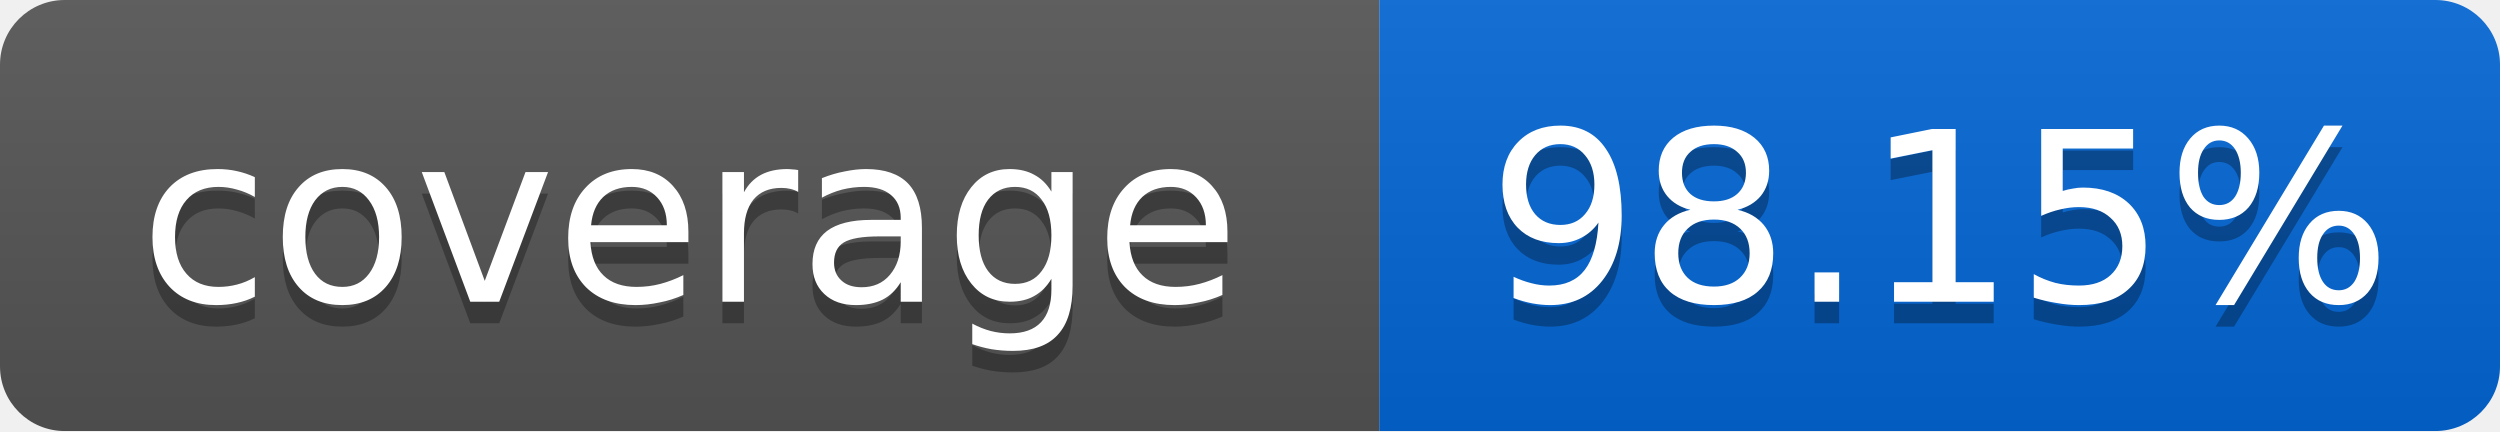
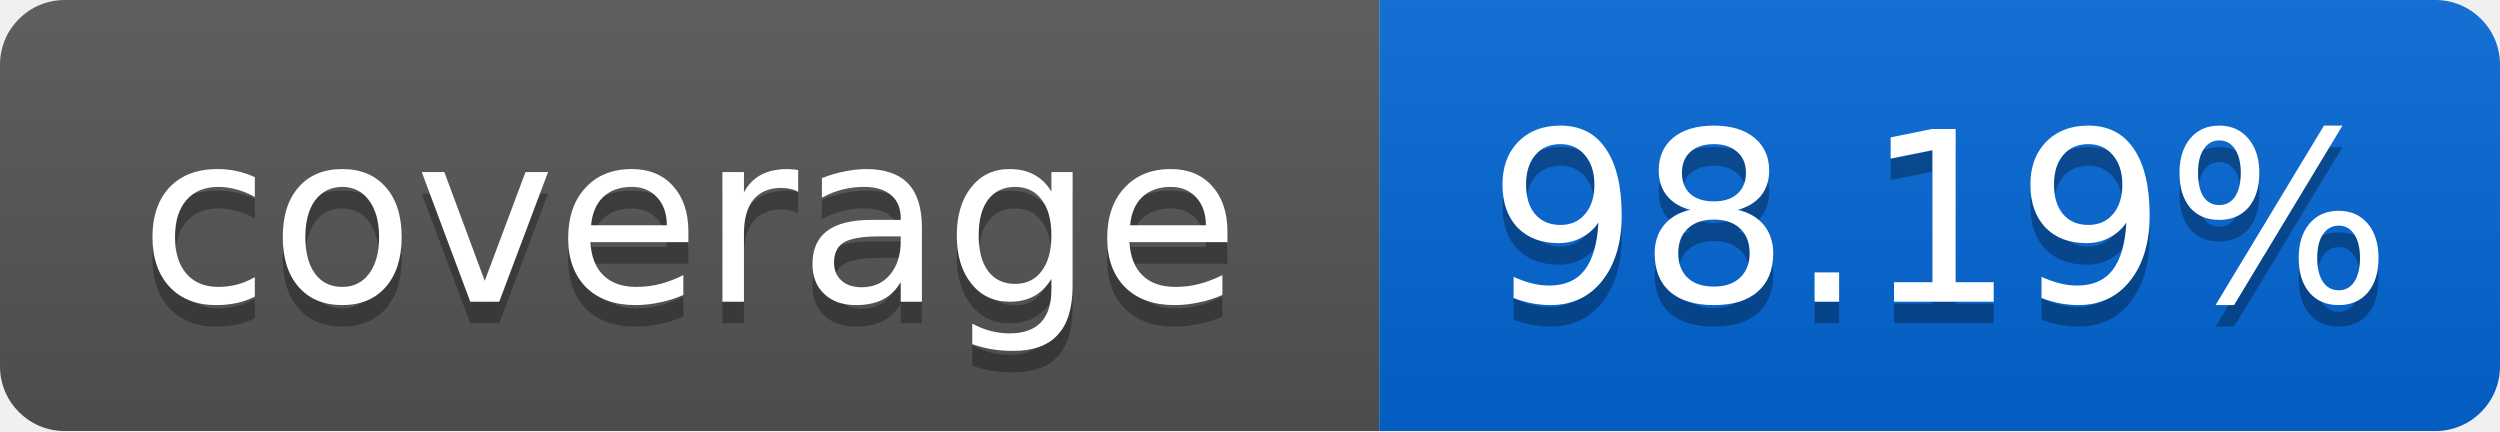
<svg xmlns="http://www.w3.org/2000/svg" width="116" height="20">
  <linearGradient id="smooth" x2="0" y2="100%">
    <stop offset="0" stop-color="#bbb" stop-opacity=".1" />
    <stop offset="1" stop-opacity=".1" />
  </linearGradient>
  <mask id="round">
    <rect width="116" height="20" rx="3" fill="#fff" />
  </mask>
  <g mask="url(#round)">
    <rect width="64" height="20" fill="#555" />
    <rect x="64" width="52" height="20" fill="#0366D6" />
    <rect width="116" height="20" fill="url(#smooth)" />
  </g>
  <g fill="#fff" text-anchor="middle" font-family="DejaVu Sans,Verdana,Geneva,sans-serif" font-size="11">
    <text x="32" y="15" fill="#010101" fill-opacity=".3">coverage</text>
    <text x="32" y="14">coverage</text>
-     <text x="90" y="15" fill="#010101" fill-opacity=".3">98.15%</text>
-     <text x="90" y="14">98.15%</text>
+     <text x="90" y="15" fill="#010101" fill-opacity=".3">98.19%</text>
+     <text x="90" y="14">98.19%</text>
  </g>
</svg>
